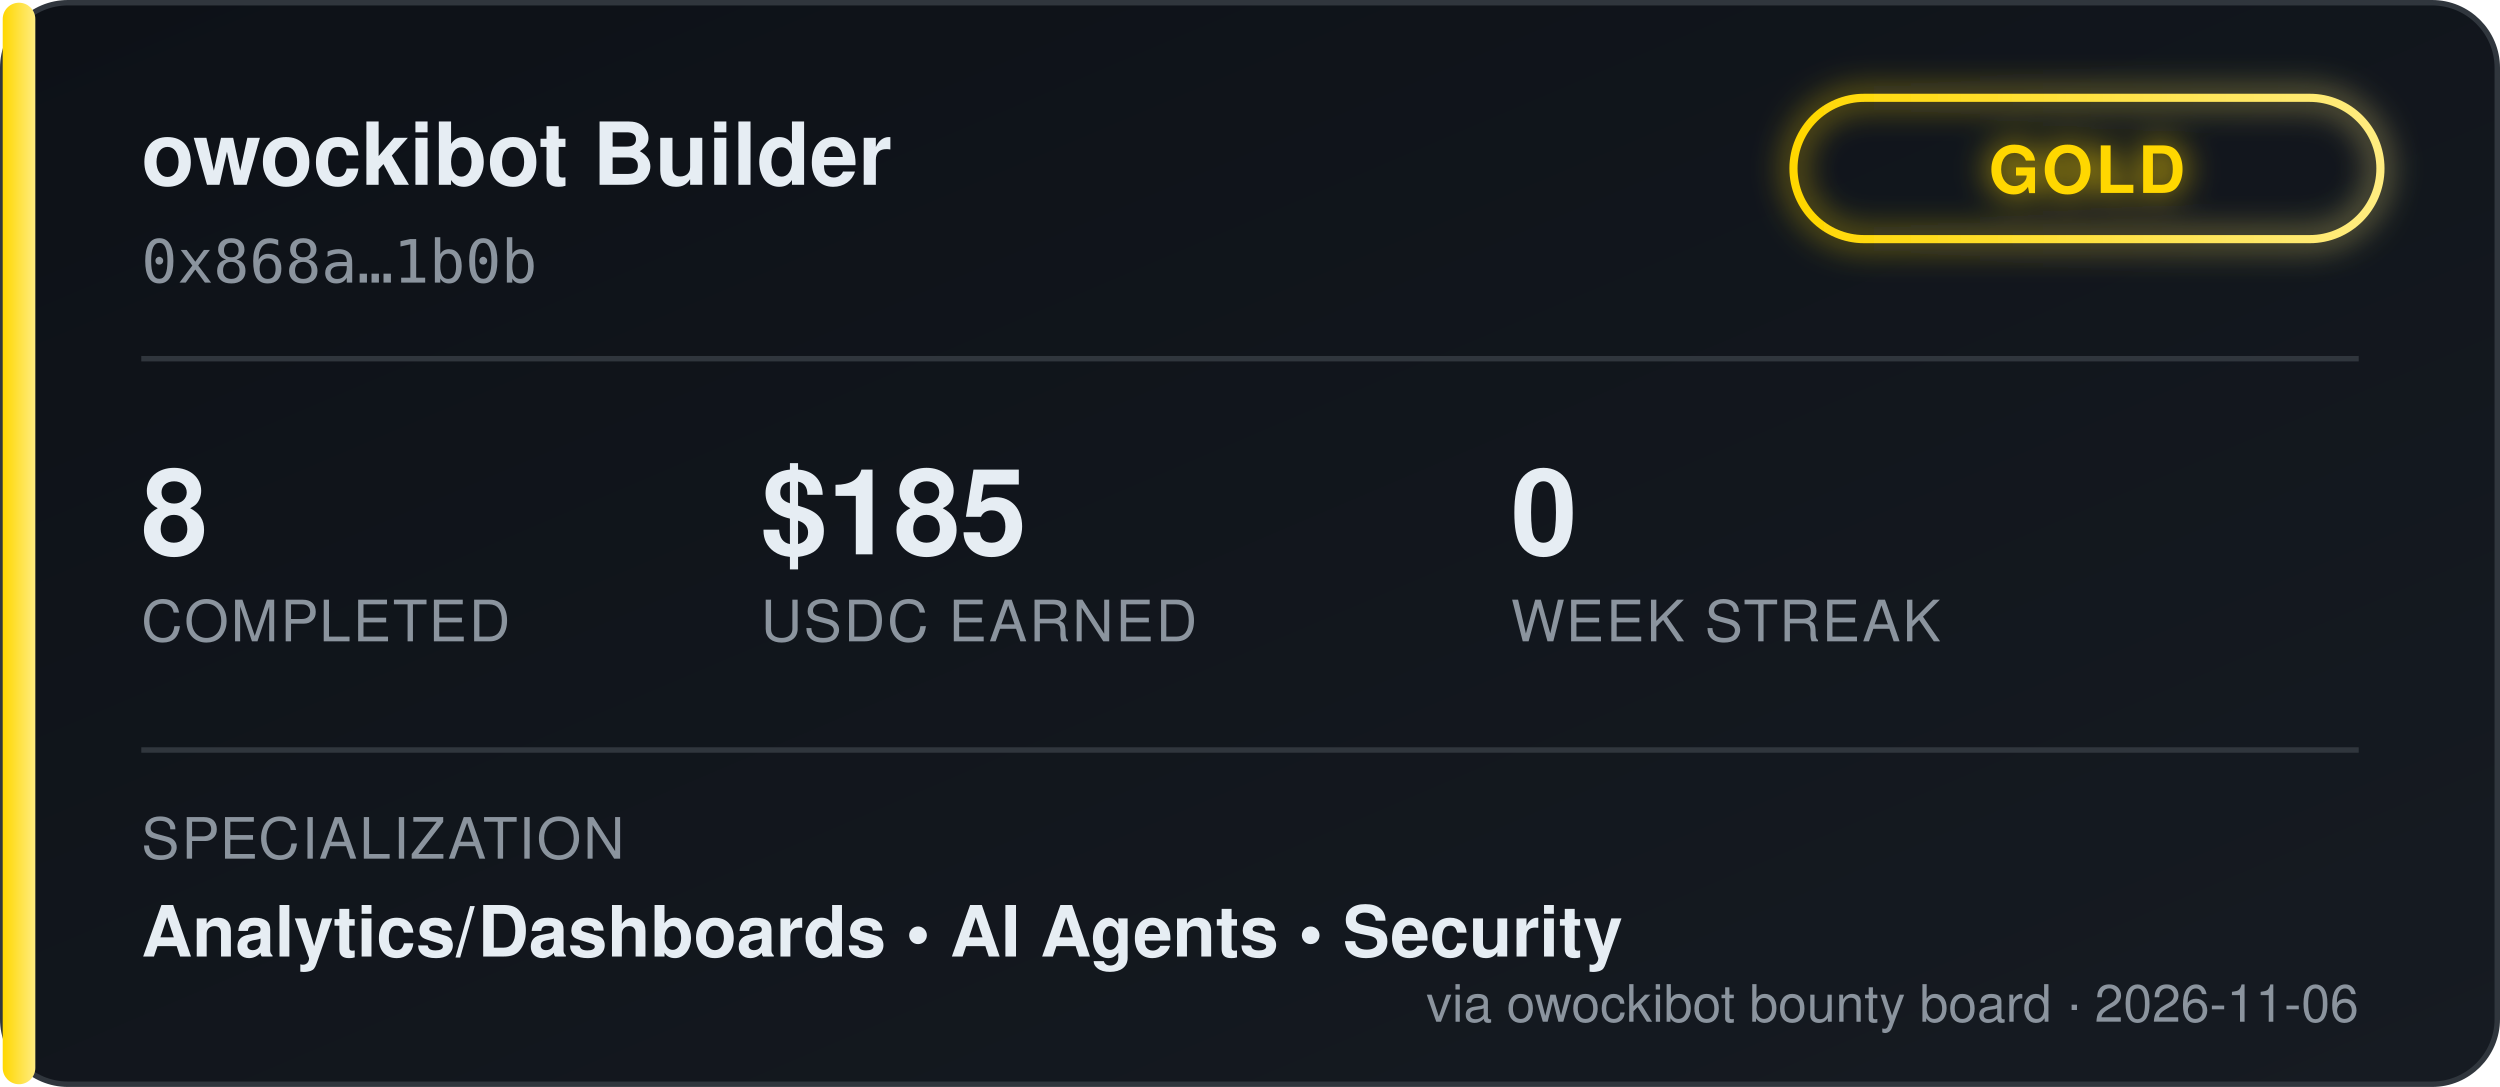
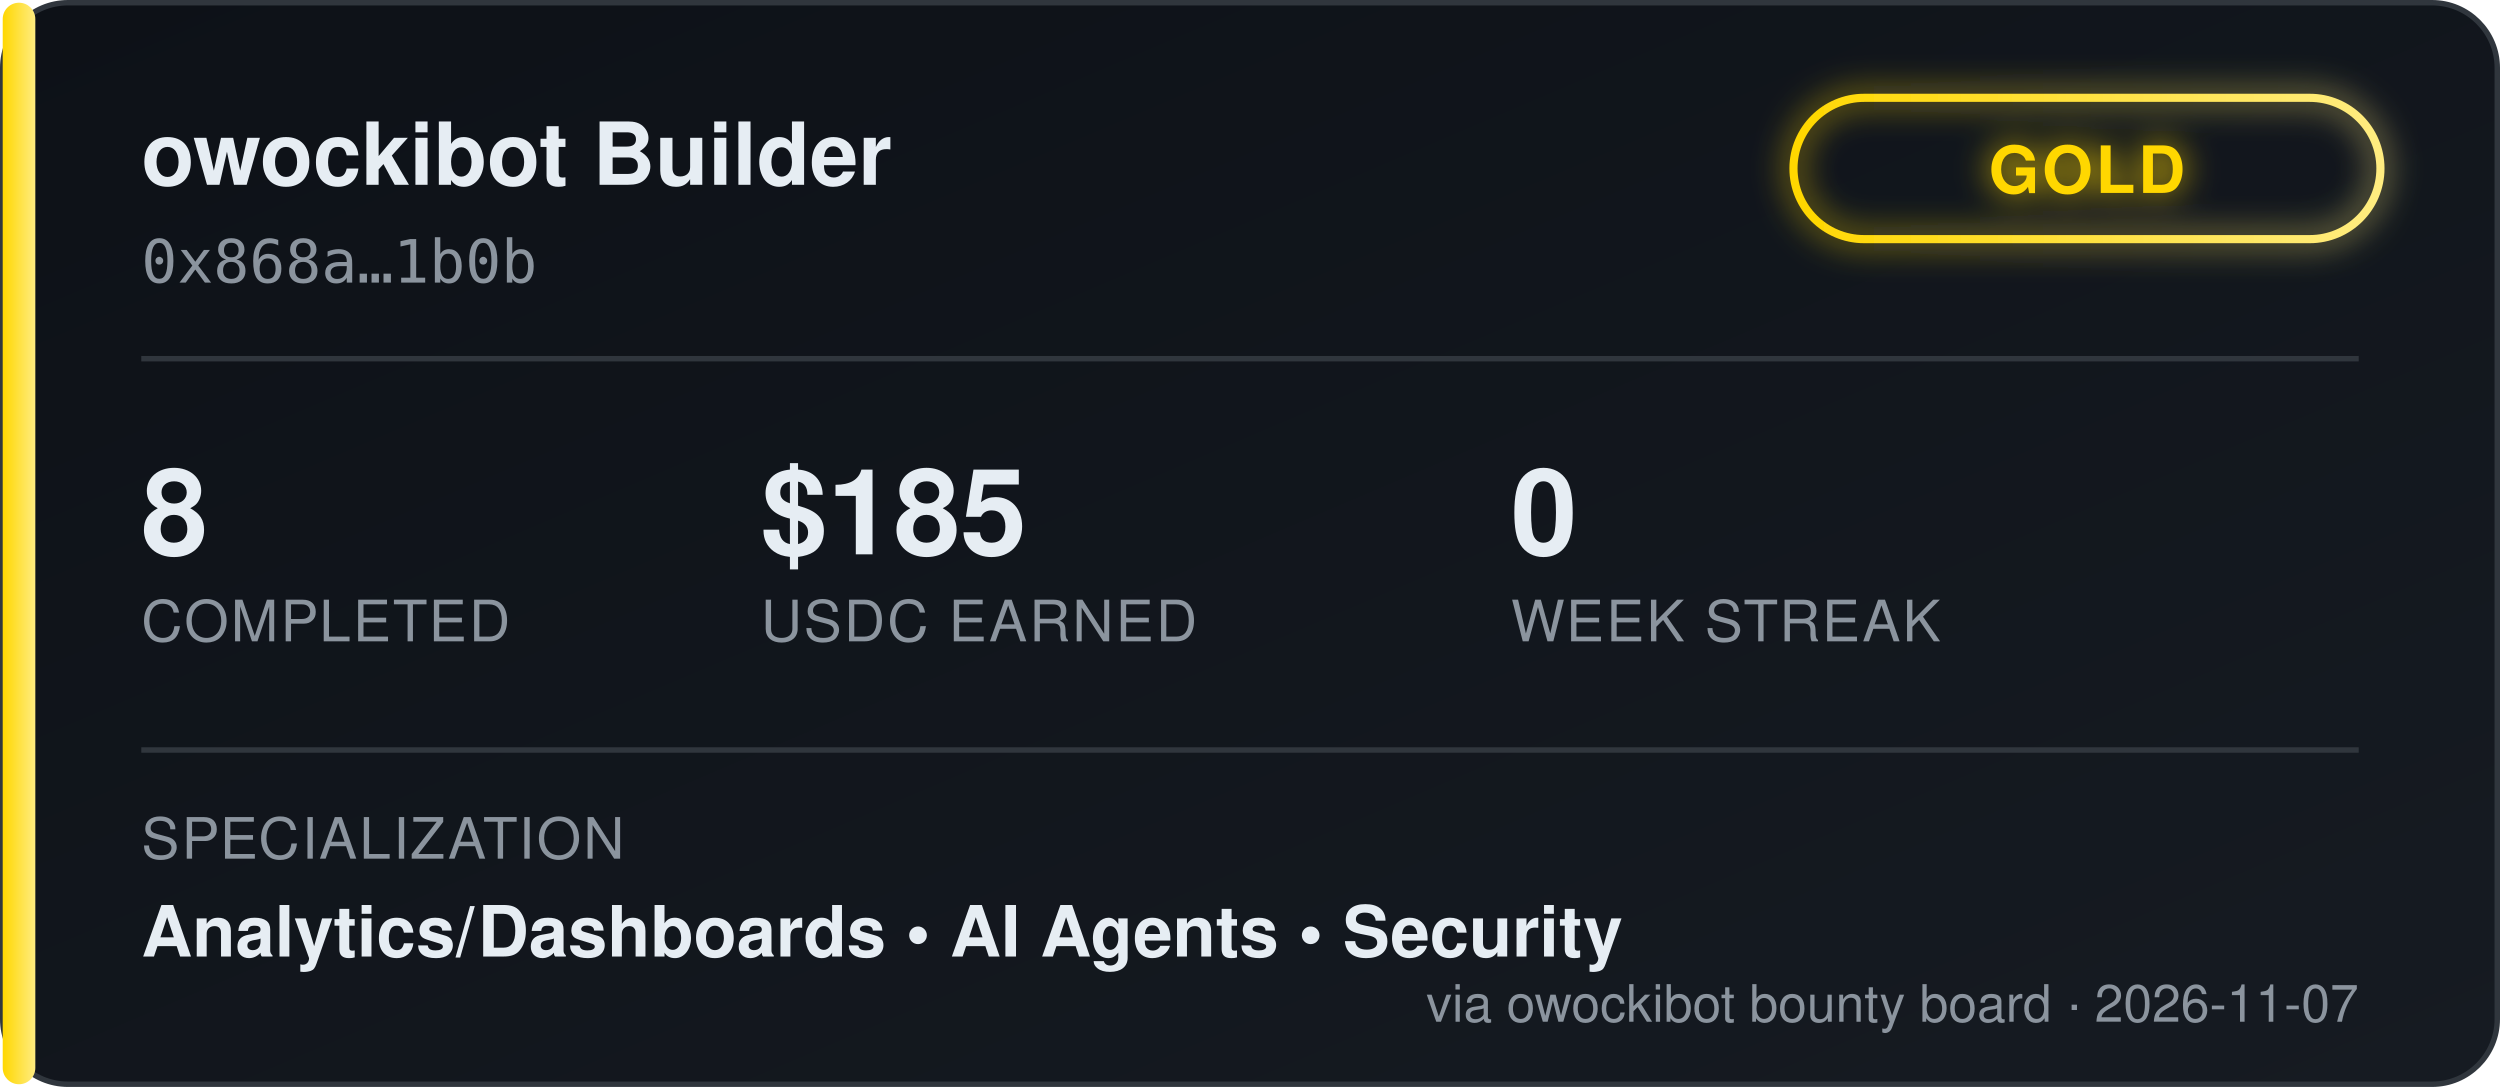
<svg xmlns="http://www.w3.org/2000/svg" width="460" height="200" viewBox="0 0 460 200" font-family="'Segoe UI', Helvetica, Arial, sans-serif">
  <defs>
    <linearGradient id="bgGrad" x1="0" y1="0" x2="1" y2="1">
      <stop offset="0%" stop-color="#0d1117" />
      <stop offset="100%" stop-color="#161b22" />
    </linearGradient>
    <linearGradient id="tierGrad" x1="0" y1="0" x2="1" y2="0">
      <stop offset="0%" stop-color="#ffd700" />
      <stop offset="100%" stop-color="#ffec80" />
    </linearGradient>
    <filter id="glow" x="-50%" y="-50%" width="200%" height="200%">
      <feGaussianBlur stdDeviation="3" result="blur" />
      <feMerge>
        <feMergeNode in="blur" />
        <feMergeNode in="SourceGraphic" />
      </feMerge>
    </filter>
  </defs>
  <rect x="0.5" y="0.5" width="459" height="199" rx="12" fill="url(#bgGrad)" stroke="#30363d" />
  <rect x="0.5" y="0.5" width="6" height="199" rx="3" fill="url(#tierGrad)" />
  <text x="26" y="34" fill="#e6edf3" font-size="16" font-weight="700">owockibot Builder</text>
  <text x="26" y="52" fill="#8b949e" font-size="11" font-family="monospace">0x868a…1b0b</text>
  <g transform="translate(330, 18)" filter="url(#glow)">
    <rect x="0" y="0" width="108" height="26" rx="13" fill="none" stroke="url(#tierGrad)" stroke-width="1.5" />
    <text x="54" y="17.5" fill="#ffd700" font-size="12" font-weight="700" text-anchor="middle" letter-spacing="0.5">GOLD</text>
  </g>
  <line x1="26" y1="66" x2="434" y2="66" stroke="#30363d" stroke-width="1" />
  <g font-size="22" font-weight="700" fill="#e6edf3">
    <text x="26" y="102">8</text>
    <text x="140" y="102">$185</text>
    <text x="278" y="102">0</text>
  </g>
  <g font-size="10.5" fill="#8b949e" letter-spacing="0.4">
    <text x="26" y="118">COMPLETED</text>
    <text x="140" y="118">USDC EARNED</text>
    <text x="278" y="118">WEEK STREAK</text>
  </g>
  <line x1="26" y1="138" x2="434" y2="138" stroke="#30363d" stroke-width="1" />
  <text x="26" y="158" fill="#8b949e" font-size="10.5" letter-spacing="0.4">SPECIALIZATION</text>
  <text x="26" y="176" fill="#e6edf3" font-size="13" font-weight="600">Analytics/Dashboards  •  AI Agents  •  Security</text>
-   <text x="434" y="188" fill="#8b949e" font-size="9.5" text-anchor="end">via owockibot bounty board · 2026-11-06</text>
+   <text x="434" y="188" fill="#8b949e" font-size="9.5" text-anchor="end">via owockibot bounty board · 2026-11-07</text>
</svg>
